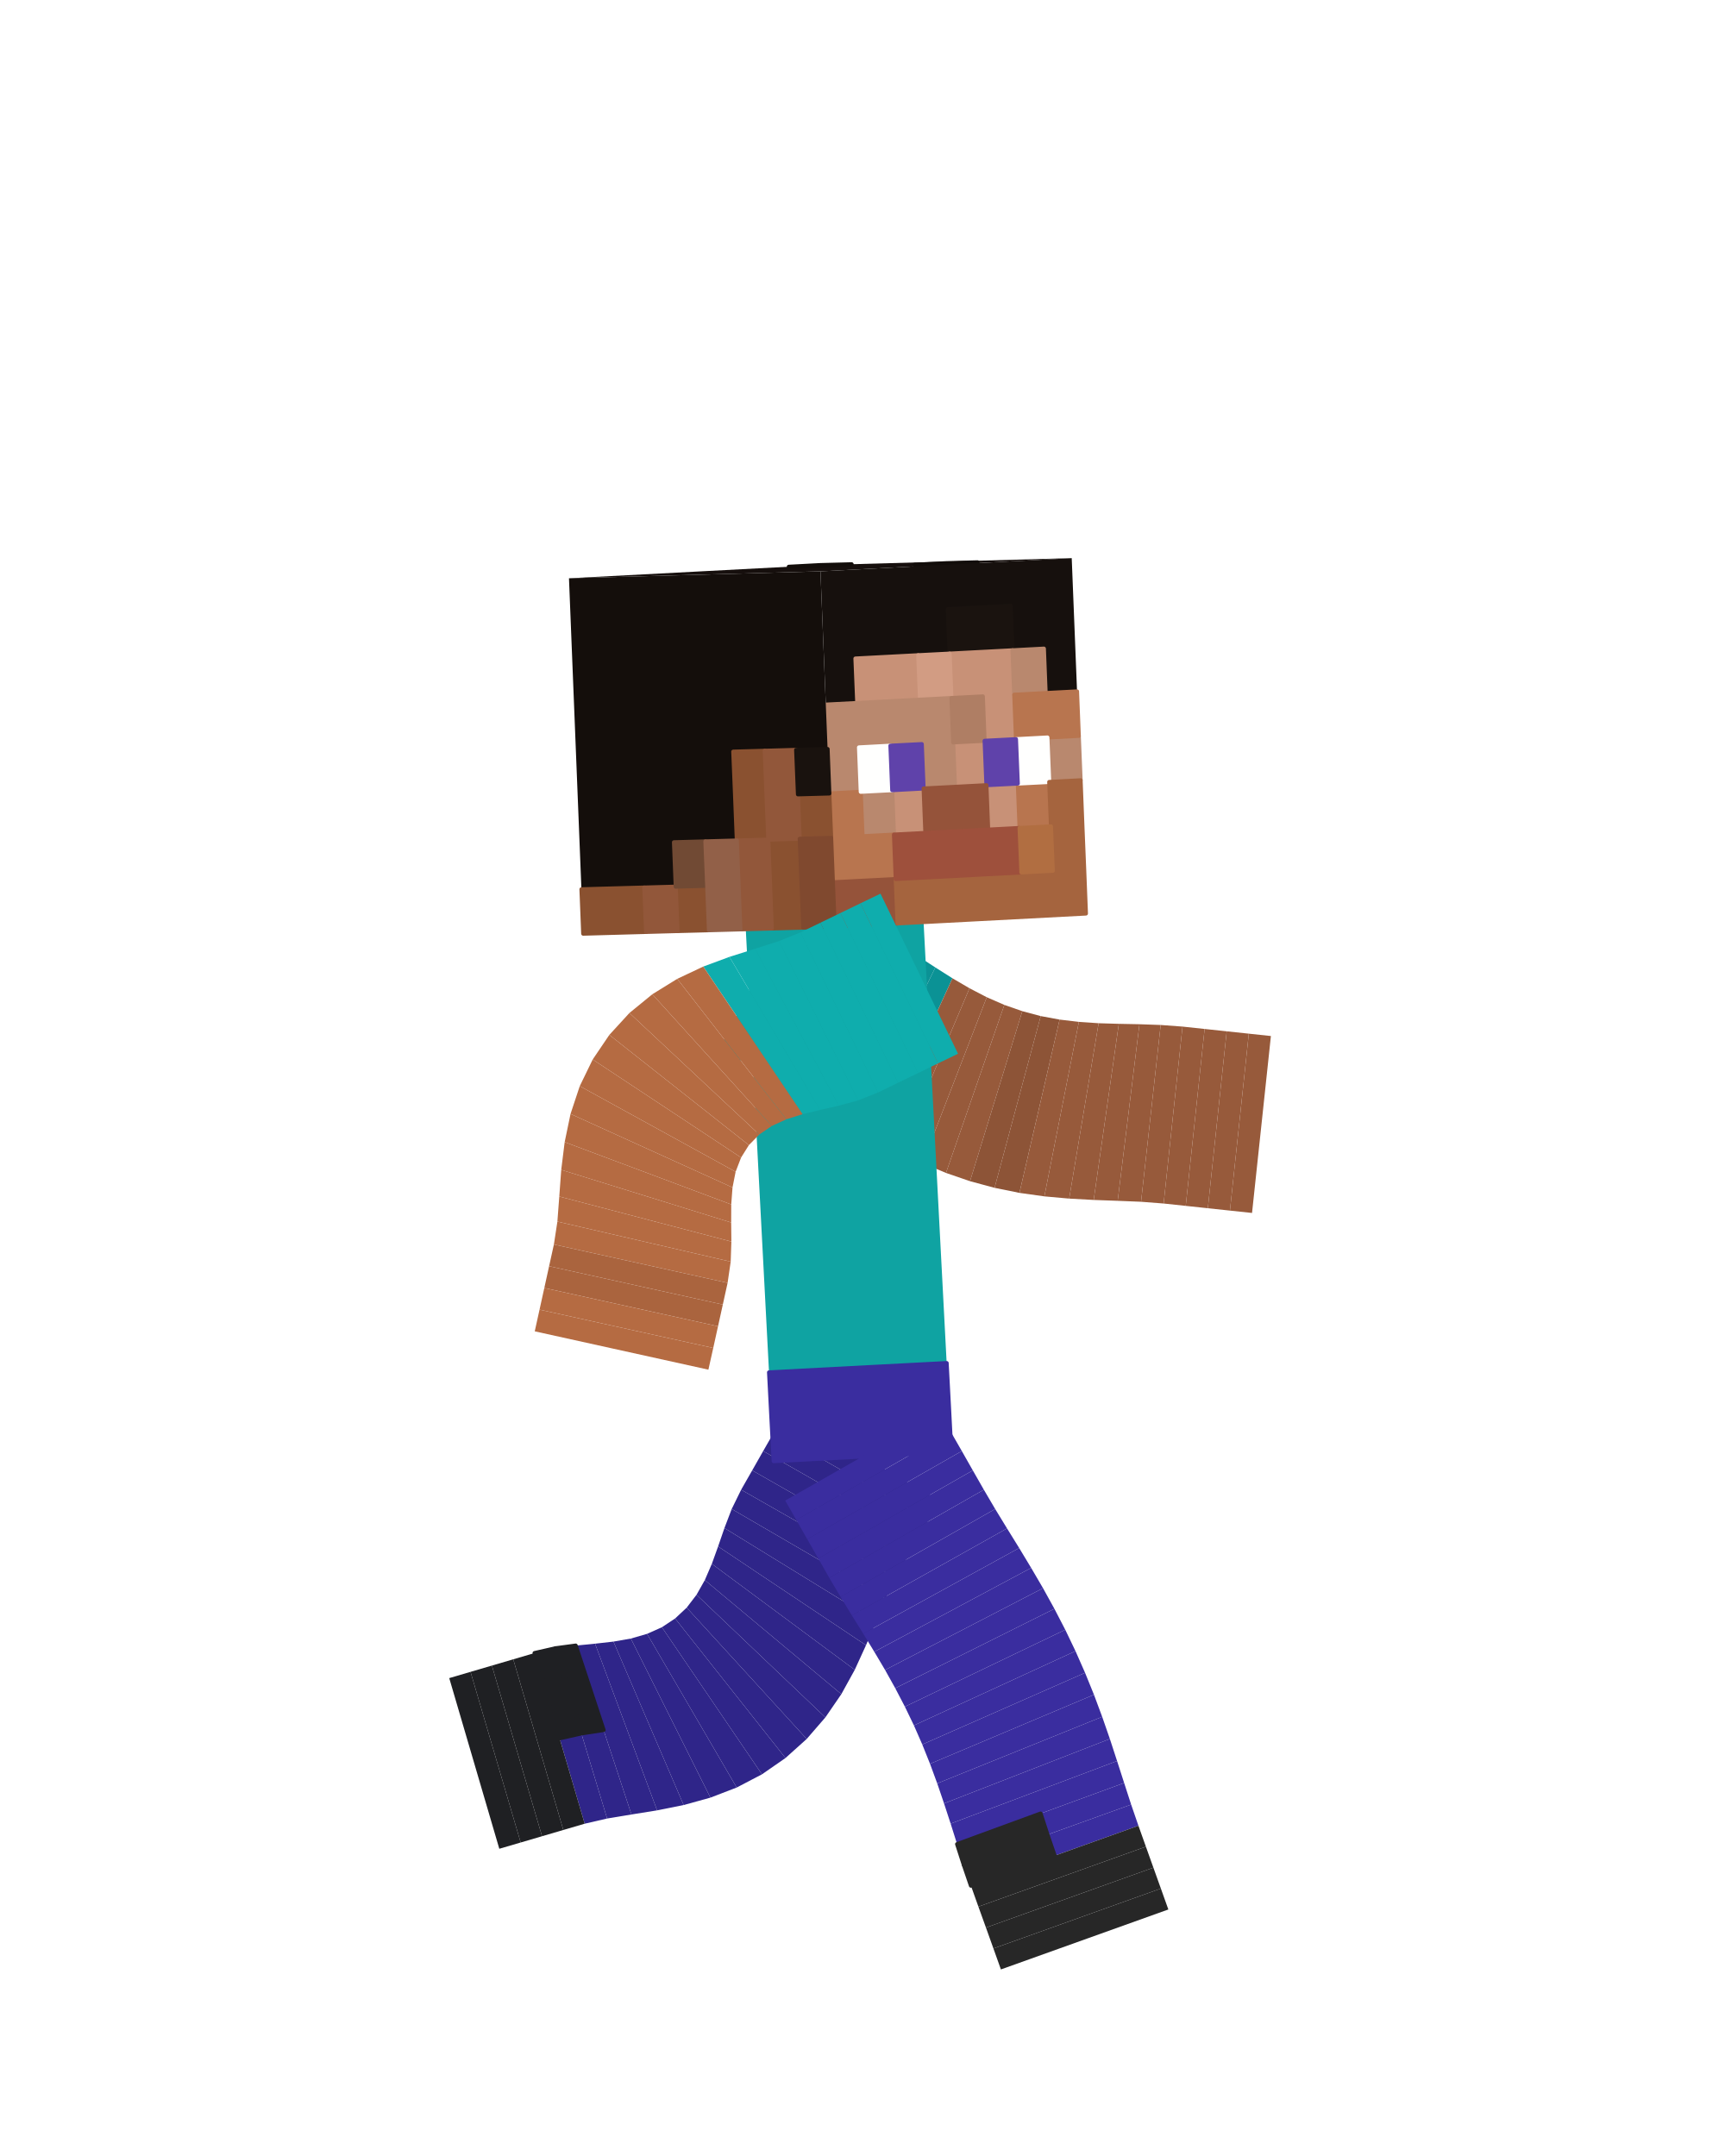
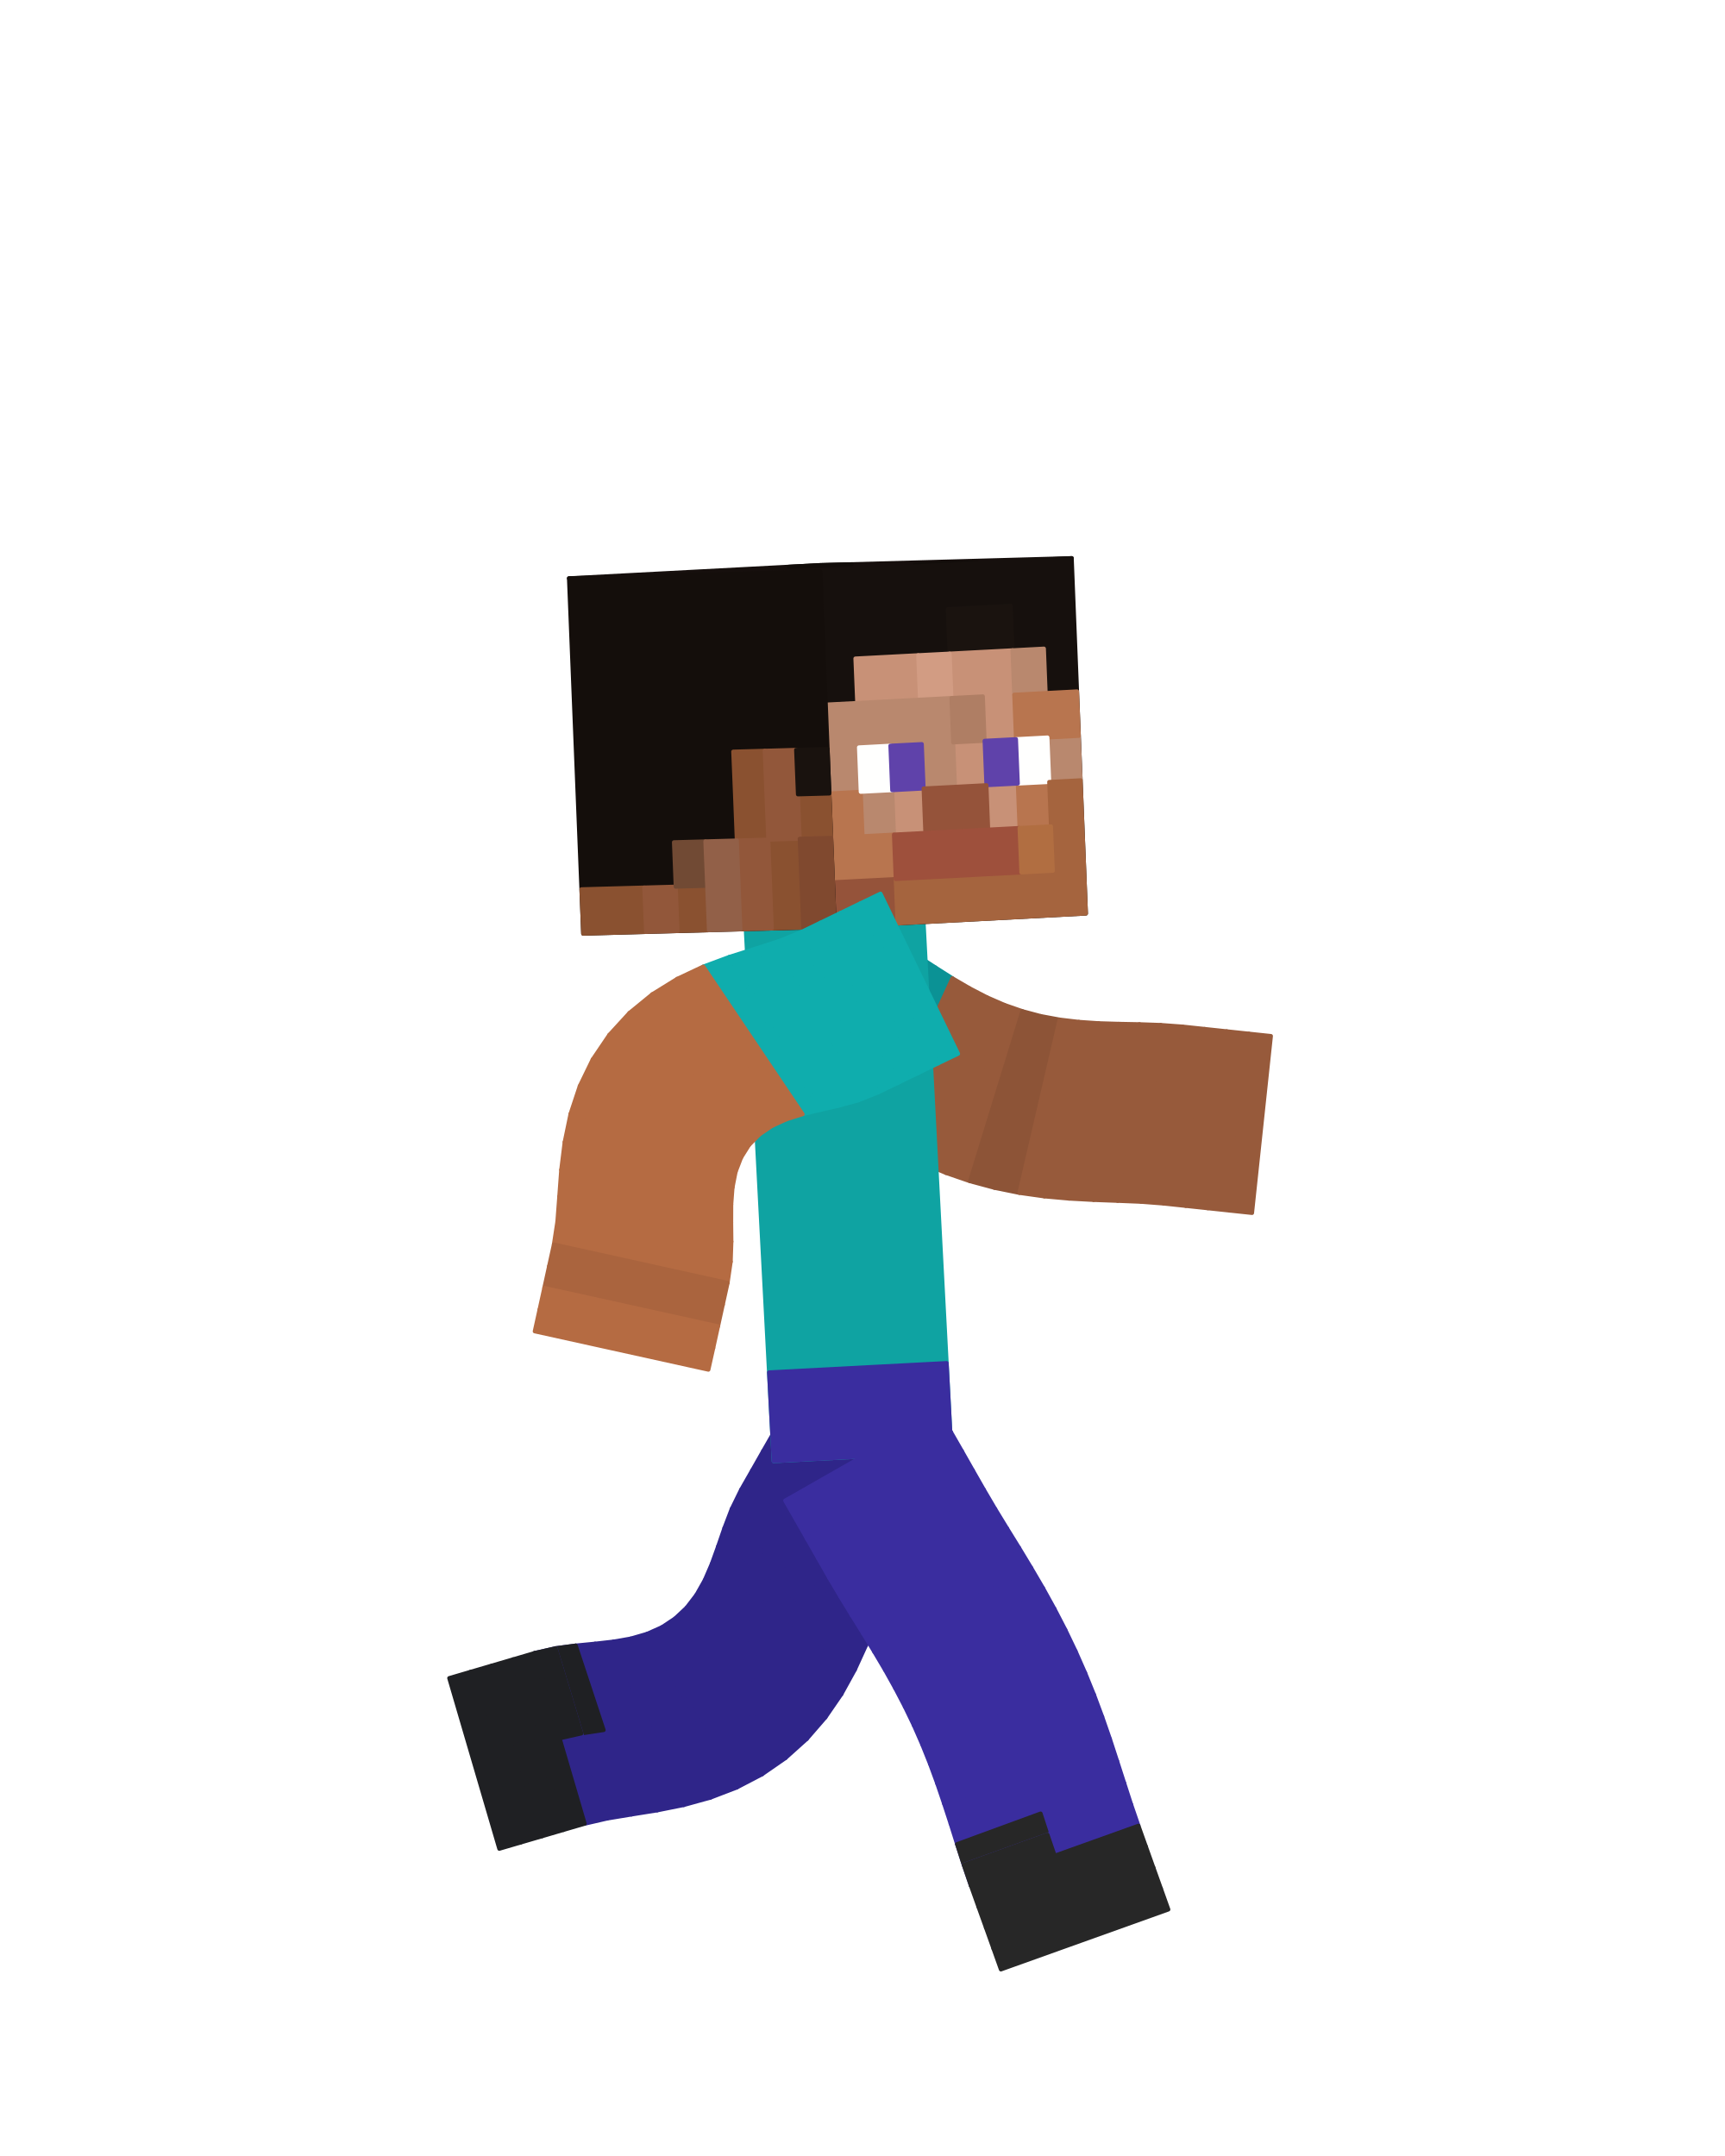
<svg xmlns="http://www.w3.org/2000/svg" viewBox="0 0 256 320" width="256" height="320" role="img" aria-labelledby="run-1-title">
  <g id="steve">
    <g id="arm-left" aria-label="Left arm">
      <g class="face" data-face="px">
-         <path fill="#0b9295" d="M119.12 132.41L106.69 155.7L109.6 157.25L122.03 133.96Z" />
-       </g>
-       <g class="face" data-face="px">
-         <path fill="#0b9295" d="M122.03 133.96L109.6 157.25L112.51 158.81L124.94 135.52Z" />
-       </g>
-       <g class="face" data-face="px">
-         <path fill="#0a898c" d="M124.94 135.52L112.51 158.81L115.42 160.36L127.85 137.07Z" />
-       </g>
-       <g class="face" data-face="px">
-         <path fill="#0a898c" d="M127.85 137.07L115.42 160.36L118.33 161.92L130.76 138.63Z" />
-       </g>
-       <g class="face" data-face="px">
-         <path fill="#0b9295" d="M130.76 138.63L118.33 161.92L121.25 163.58L133.58 140.24Z" />
-       </g>
-       <g class="face" data-face="px">
-         <path fill="#0b9295" d="M133.58 140.24L121.25 163.58L124.2 165.41L136.24 141.92Z" />
-       </g>
-       <g class="face" data-face="px">
-         <path fill="#0b9295" d="M136.24 141.92L124.2 165.41L127.22 167.31L138.81 143.59Z" />
-       </g>
-       <g class="face" data-face="px">
-         <path fill="#0b9295" d="M138.81 143.59L127.22 167.31L130.33 169.19L141.35 145.2Z" />
-       </g>
-       <g class="face" data-face="px">
-         <path fill="#975a3b" d="M141.35 145.2L130.33 169.19L133.57 170.99L143.88 146.68Z" />
-       </g>
-       <g class="face" data-face="px">
-         <path fill="#975a3b" d="M143.88 146.68L133.57 170.99L136.92 172.63L146.44 148.01Z" />
-       </g>
-       <g class="face" data-face="px">
-         <path fill="#975a3b" d="M146.44 148.01L136.92 172.63L140.39 174.09L149.05 149.15Z" />
-       </g>
-       <g class="face" data-face="px">
-         <path fill="#975a3b" d="M149.05 149.15L140.39 174.09L143.96 175.32L151.72 150.08Z" />
+         <path fill="#0b9295" stroke="#0b9295" stroke-width=".6" stroke-linejoin="round" d="M119.12 132.41L106.69 155.7L109.6 157.25L122.03 133.96Z" />
+       </g>
+       <g class="face" data-face="px">
+         <path fill="#0b9295" stroke="#0b9295" stroke-width=".6" stroke-linejoin="round" d="M122.03 133.96L109.6 157.25L112.51 158.81L124.94 135.52Z" />
+       </g>
+       <g class="face" data-face="px">
+         <path fill="#0a898c" stroke="#0a898c" stroke-width=".6" stroke-linejoin="round" d="M124.94 135.52L112.51 158.81L115.42 160.36L127.85 137.07Z" />
+       </g>
+       <g class="face" data-face="px">
+         <path fill="#0a898c" stroke="#0a898c" stroke-width=".6" stroke-linejoin="round" d="M127.85 137.07L115.42 160.36L118.33 161.92L130.76 138.63Z" />
+       </g>
+       <g class="face" data-face="px">
+         <path fill="#0b9295" stroke="#0b9295" stroke-width=".6" stroke-linejoin="round" d="M130.76 138.63L118.33 161.92L121.25 163.58L133.58 140.24Z" />
+       </g>
+       <g class="face" data-face="px">
+         <path fill="#0b9295" stroke="#0b9295" stroke-width=".6" stroke-linejoin="round" d="M133.58 140.24L121.25 163.58L124.2 165.41L136.24 141.92Z" />
+       </g>
+       <g class="face" data-face="px">
+         <path fill="#0b9295" stroke="#0b9295" stroke-width=".6" stroke-linejoin="round" d="M136.24 141.92L124.2 165.41L127.22 167.31L138.81 143.59Z" />
+       </g>
+       <g class="face" data-face="px">
+         <path fill="#0b9295" stroke="#0b9295" stroke-width=".6" stroke-linejoin="round" d="M138.81 143.59L127.22 167.31L130.33 169.19L141.35 145.2Z" />
+       </g>
+       <g class="face" data-face="px">
+         <path fill="#975a3b" stroke="#975a3b" stroke-width=".6" stroke-linejoin="round" d="M141.35 145.2L130.33 169.19L133.57 170.99L143.88 146.68Z" />
+       </g>
+       <g class="face" data-face="px">
+         <path fill="#975a3b" stroke="#975a3b" stroke-width=".6" stroke-linejoin="round" d="M143.88 146.68L133.57 170.99L136.92 172.63L146.44 148.01Z" />
+       </g>
+       <g class="face" data-face="px">
+         <path fill="#975a3b" stroke="#975a3b" stroke-width=".6" stroke-linejoin="round" d="M146.44 148.01L136.92 172.63L140.39 174.09L149.05 149.15Z" />
+       </g>
+       <g class="face" data-face="px">
+         <path fill="#975a3b" stroke="#975a3b" stroke-width=".6" stroke-linejoin="round" d="M149.05 149.15L140.39 174.09L143.96 175.32L151.72 150.08Z" />
      </g>
    </g>
    <g id="forearm-left" aria-label="Left forearm">
      <g class="face" data-face="px">
-         <path fill="#8d5437" d="M151.72 150.08L143.96 175.32L147.6 176.3L154.45 150.81Z" />
-       </g>
-       <g class="face" data-face="px">
-         <path fill="#8d5437" d="M154.45 150.81L147.6 176.3L151.29 177.05L157.25 151.33Z" />
-       </g>
-       <g class="face" data-face="px">
-         <path fill="#975a3b" d="M157.25 151.33L151.29 177.05L154.99 177.57L160.11 151.67Z" />
-       </g>
-       <g class="face" data-face="px">
-         <path fill="#975a3b" d="M160.11 151.67L154.99 177.57L158.67 177.9L163.04 151.87Z" />
-       </g>
-       <g class="face" data-face="px">
-         <path fill="#975a3b" d="M163.04 151.87L158.67 177.9L162.31 178.1L166.04 151.96Z" />
-       </g>
-       <g class="face" data-face="px">
-         <path fill="#975a3b" d="M166.04 151.96L162.31 178.1L165.87 178.23L169.1 152.02Z" />
-       </g>
-       <g class="face" data-face="px">
-         <path fill="#975a3b" d="M169.1 152.02L165.87 178.23L169.34 178.37L172.25 152.13Z" />
-       </g>
-       <g class="face" data-face="px">
-         <path fill="#975a3b" d="M172.25 152.13L169.34 178.37L172.69 178.63L175.49 152.37Z" />
-       </g>
-       <g class="face" data-face="px">
-         <path fill="#975a3b" d="M175.49 152.37L172.69 178.63L175.97 178.98L178.77 152.72Z" />
-       </g>
-       <g class="face" data-face="px">
-         <path fill="#975a3b" d="M178.77 152.72L175.97 178.98L179.25 179.33L182.05 153.07Z" />
-       </g>
-       <g class="face" data-face="px">
-         <path fill="#975a3b" d="M182.05 153.07L179.25 179.33L182.53 179.68L185.33 153.42Z" />
-       </g>
-       <g class="face" data-face="px">
-         <path fill="#975a3b" d="M185.33 153.42L182.53 179.68L185.81 180.03L188.61 153.77Z" />
+         <path fill="#8d5437" stroke="#8d5437" stroke-width=".6" stroke-linejoin="round" d="M151.72 150.08L143.96 175.32L147.6 176.3L154.45 150.81Z" />
+       </g>
+       <g class="face" data-face="px">
+         <path fill="#8d5437" stroke="#8d5437" stroke-width=".6" stroke-linejoin="round" d="M154.45 150.81L147.6 176.3L151.29 177.05L157.25 151.33Z" />
+       </g>
+       <g class="face" data-face="px">
+         <path fill="#975a3b" stroke="#975a3b" stroke-width=".6" stroke-linejoin="round" d="M157.25 151.33L151.29 177.05L154.99 177.57L160.11 151.67Z" />
+       </g>
+       <g class="face" data-face="px">
+         <path fill="#975a3b" stroke="#975a3b" stroke-width=".6" stroke-linejoin="round" d="M160.11 151.67L154.99 177.57L158.67 177.9L163.04 151.87Z" />
+       </g>
+       <g class="face" data-face="px">
+         <path fill="#975a3b" stroke="#975a3b" stroke-width=".6" stroke-linejoin="round" d="M163.04 151.87L158.67 177.9L162.31 178.1L166.04 151.96Z" />
+       </g>
+       <g class="face" data-face="px">
+         <path fill="#975a3b" stroke="#975a3b" stroke-width=".6" stroke-linejoin="round" d="M166.04 151.96L162.31 178.1L165.87 178.23L169.1 152.02Z" />
+       </g>
+       <g class="face" data-face="px">
+         <path fill="#975a3b" stroke="#975a3b" stroke-width=".6" stroke-linejoin="round" d="M169.1 152.02L165.87 178.23L169.34 178.37L172.25 152.13Z" />
+       </g>
+       <g class="face" data-face="px">
+         <path fill="#975a3b" stroke="#975a3b" stroke-width=".6" stroke-linejoin="round" d="M172.25 152.13L169.34 178.37L172.69 178.63L175.49 152.37Z" />
+       </g>
+       <g class="face" data-face="px">
+         <path fill="#975a3b" stroke="#975a3b" stroke-width=".6" stroke-linejoin="round" d="M175.49 152.37L172.69 178.63L175.97 178.98L178.77 152.72Z" />
+       </g>
+       <g class="face" data-face="px">
+         <path fill="#975a3b" stroke="#975a3b" stroke-width=".6" stroke-linejoin="round" d="M178.77 152.72L175.97 178.98L179.25 179.33L182.05 153.07Z" />
+       </g>
+       <g class="face" data-face="px">
+         <path fill="#975a3b" stroke="#975a3b" stroke-width=".6" stroke-linejoin="round" d="M182.05 153.07L179.25 179.33L182.53 179.68L185.33 153.42Z" />
+       </g>
+       <g class="face" data-face="px">
+         <path fill="#975a3b" stroke="#975a3b" stroke-width=".6" stroke-linejoin="round" d="M185.33 153.42L182.53 179.68L185.81 180.03L188.61 153.77Z" />
      </g>
    </g>
    <g id="leg-left" aria-label="Left leg">
      <g class="face" data-face="px">
-         <path fill="#2f2589" d="M139.47 222.72L116.53 209.64L114.9 212.51L137.83 225.59Z" />
-       </g>
-       <g class="face" data-face="px">
-         <path fill="#2f2589" d="M137.83 225.59L114.9 212.51L113.26 215.37L136.2 228.45Z" />
-       </g>
-       <g class="face" data-face="px">
-         <path fill="#2f2589" d="M136.2 228.45L113.26 215.37L111.63 218.24L134.56 231.32Z" />
-       </g>
-       <g class="face" data-face="px">
-         <path fill="#2f2589" d="M134.56 231.32L111.63 218.24L109.99 221.11L132.93 234.19Z" />
-       </g>
-       <g class="face" data-face="px">
-         <path fill="#2f2589" d="M132.93 234.19L109.99 221.11L108.59 223.97L131.41 237.25Z" />
-       </g>
-       <g class="face" data-face="px">
-         <path fill="#2f2589" d="M131.41 237.25L108.59 223.97L107.51 226.8L130 240.63Z" />
-       </g>
-       <g class="face" data-face="px">
-         <path fill="#2f2589" d="M130 240.63L107.51 226.8L106.57 229.53L128.52 244.19Z" />
-       </g>
-       <g class="face" data-face="px">
-         <path fill="#2f2589" d="M128.52 244.19L106.57 229.53L105.64 232.11L126.85 247.84Z" />
-       </g>
-       <g class="face" data-face="px">
-         <path fill="#2f2589" d="M126.85 247.84L105.64 232.11L104.6 234.52L124.86 251.45Z" />
-       </g>
-       <g class="face" data-face="px">
-         <path fill="#2f2589" d="M124.86 251.45L104.6 234.52L103.37 236.7L122.49 254.9Z" />
-       </g>
-       <g class="face" data-face="px">
-         <path fill="#2f2589" d="M122.49 254.9L103.37 236.7L101.91 238.61L119.72 258.1Z" />
-       </g>
-       <g class="face" data-face="px">
-         <path fill="#2f2589" d="M119.72 258.1L101.91 238.61L100.19 240.22L116.57 260.93Z" />
+         <path fill="#2f2589" stroke="#2f2589" stroke-width=".6" stroke-linejoin="round" d="M139.47 222.72L116.53 209.64L114.9 212.51L137.83 225.59Z" />
+       </g>
+       <g class="face" data-face="px">
+         <path fill="#2f2589" stroke="#2f2589" stroke-width=".6" stroke-linejoin="round" d="M137.83 225.59L114.9 212.51L113.26 215.37L136.2 228.45Z" />
+       </g>
+       <g class="face" data-face="px">
+         <path fill="#2f2589" stroke="#2f2589" stroke-width=".6" stroke-linejoin="round" d="M136.2 228.45L113.26 215.37L111.63 218.24L134.56 231.32Z" />
+       </g>
+       <g class="face" data-face="px">
+         <path fill="#2f2589" stroke="#2f2589" stroke-width=".6" stroke-linejoin="round" d="M134.56 231.32L111.63 218.24L109.99 221.11L132.93 234.19Z" />
+       </g>
+       <g class="face" data-face="px">
+         <path fill="#2f2589" stroke="#2f2589" stroke-width=".6" stroke-linejoin="round" d="M132.93 234.19L109.99 221.11L108.59 223.97L131.41 237.25Z" />
+       </g>
+       <g class="face" data-face="px">
+         <path fill="#2f2589" stroke="#2f2589" stroke-width=".6" stroke-linejoin="round" d="M131.41 237.25L108.59 223.97L107.51 226.8L130 240.63Z" />
+       </g>
+       <g class="face" data-face="px">
+         <path fill="#2f2589" stroke="#2f2589" stroke-width=".6" stroke-linejoin="round" d="M130 240.63L107.51 226.8L106.57 229.53L128.52 244.19Z" />
+       </g>
+       <g class="face" data-face="px">
+         <path fill="#2f2589" stroke="#2f2589" stroke-width=".6" stroke-linejoin="round" d="M128.52 244.19L106.57 229.53L105.64 232.11L126.85 247.84Z" />
+       </g>
+       <g class="face" data-face="px">
+         <path fill="#2f2589" stroke="#2f2589" stroke-width=".6" stroke-linejoin="round" d="M126.85 247.84L105.64 232.11L104.6 234.52L124.86 251.45Z" />
+       </g>
+       <g class="face" data-face="px">
+         <path fill="#2f2589" stroke="#2f2589" stroke-width=".6" stroke-linejoin="round" d="M124.86 251.45L104.6 234.52L103.37 236.7L122.49 254.9Z" />
+       </g>
+       <g class="face" data-face="px">
+         <path fill="#2f2589" stroke="#2f2589" stroke-width=".6" stroke-linejoin="round" d="M122.49 254.9L103.37 236.7L101.91 238.61L119.72 258.1Z" />
+       </g>
+       <g class="face" data-face="px">
+         <path fill="#2f2589" stroke="#2f2589" stroke-width=".6" stroke-linejoin="round" d="M119.72 258.1L101.91 238.61L100.19 240.22L116.57 260.93Z" />
      </g>
    </g>
    <g id="shin-left" aria-label="Left shin">
      <g class="face" data-face="px">
-         <path fill="#1f2023" d="M80.44 272.54L73 247.21L69.83 248.14L77.27 273.47Z" />
-       </g>
-       <g class="face" data-face="px">
-         <path fill="#1f2023" d="M77.27 273.47L69.83 248.14L66.67 249.07L74.1 274.4Z" />
-       </g>
-       <g class="face" data-face="px">
-         <path fill="#2f2589" d="M116.57 260.93L100.19 240.22L98.23 241.52L113.08 263.35Z" />
-       </g>
-       <g class="face" data-face="px">
-         <path fill="#2f2589" d="M113.08 263.35L98.23 241.52L96.03 242.5L109.33 265.31Z" />
-       </g>
-       <g class="face" data-face="px">
-         <path fill="#2f2589" d="M109.33 265.31L96.03 242.5L93.62 243.2L105.43 266.81Z" />
-       </g>
-       <g class="face" data-face="px">
-         <path fill="#2f2589" d="M105.43 266.81L93.62 243.2L91.04 243.65L101.46 267.91Z" />
-       </g>
-       <g class="face" data-face="px">
-         <path fill="#2f2589" d="M101.46 267.91L91.04 243.65L88.31 243.96L97.52 268.7Z" />
-       </g>
-       <g class="face" data-face="px">
-         <path fill="#2f2589" d="M97.52 268.7L88.31 243.96L85.44 244.24L93.71 269.31Z" />
-       </g>
-       <g class="face" data-face="px">
-         <path fill="#2f2589" d="M93.71 269.31L85.44 244.24L82.45 244.64L90.1 269.91Z" />
+         <path fill="#1f2023" stroke="#1f2023" stroke-width=".6" stroke-linejoin="round" d="M80.44 272.54L73 247.21L69.83 248.14L77.27 273.47Z" />
+       </g>
+       <g class="face" data-face="px">
+         <path fill="#1f2023" stroke="#1f2023" stroke-width=".6" stroke-linejoin="round" d="M77.27 273.47L69.83 248.14L66.67 249.07L74.1 274.4Z" />
+       </g>
+       <g class="face" data-face="px">
+         <path fill="#2f2589" stroke="#2f2589" stroke-width=".6" stroke-linejoin="round" d="M116.57 260.93L100.19 240.22L98.23 241.52L113.08 263.35Z" />
+       </g>
+       <g class="face" data-face="px">
+         <path fill="#2f2589" stroke="#2f2589" stroke-width=".6" stroke-linejoin="round" d="M113.08 263.35L98.23 241.52L96.03 242.5L109.33 265.31Z" />
+       </g>
+       <g class="face" data-face="px">
+         <path fill="#2f2589" stroke="#2f2589" stroke-width=".6" stroke-linejoin="round" d="M109.33 265.31L96.03 242.5L93.62 243.2L105.43 266.81Z" />
+       </g>
+       <g class="face" data-face="px">
+         <path fill="#2f2589" stroke="#2f2589" stroke-width=".6" stroke-linejoin="round" d="M105.43 266.81L93.62 243.2L91.04 243.65L101.46 267.91Z" />
+       </g>
+       <g class="face" data-face="px">
+         <path fill="#2f2589" stroke="#2f2589" stroke-width=".6" stroke-linejoin="round" d="M101.46 267.91L91.04 243.65L88.31 243.96L97.52 268.7Z" />
+       </g>
+       <g class="face" data-face="px">
+         <path fill="#2f2589" stroke="#2f2589" stroke-width=".6" stroke-linejoin="round" d="M97.52 268.7L88.31 243.96L85.44 244.24L93.71 269.31Z" />
+       </g>
+       <g class="face" data-face="px">
+         <path fill="#2f2589" stroke="#2f2589" stroke-width=".6" stroke-linejoin="round" d="M93.71 269.31L85.44 244.24L82.45 244.64L90.1 269.91Z" />
        <path fill="#1f2023" stroke="#1f2023" stroke-width=".6" stroke-linejoin="round" d="M89.58 256.78L85.44 244.24L82.45 244.64L86.27 257.28Z" />
      </g>
      <g class="face" data-face="px">
-         <path fill="#2f2589" d="M90.1 269.91L82.45 244.64L79.33 245.35L86.77 270.68Z" />
+         <path fill="#2f2589" stroke="#2f2589" stroke-width=".6" stroke-linejoin="round" d="M90.1 269.91L82.45 244.64L79.33 245.35L86.77 270.68Z" />
        <path fill="#1f2023" stroke="#1f2023" stroke-width=".6" stroke-linejoin="round" d="M86.27 257.28L82.45 244.64L79.33 245.35L83.05 258.01Z" />
      </g>
      <g class="face" data-face="px">
-         <path fill="#1f2023" d="M86.77 270.68L79.33 245.35L76.17 246.28L83.6 271.61Z" />
-       </g>
-       <g class="face" data-face="px">
-         <path fill="#1f2023" d="M83.6 271.61L76.17 246.28L73 247.21L80.44 272.54Z" />
+         <path fill="#1f2023" stroke="#1f2023" stroke-width=".6" stroke-linejoin="round" d="M86.77 270.68L79.33 245.35L76.17 246.28L83.6 271.61Z" />
+       </g>
+       <g class="face" data-face="px">
+         <path fill="#1f2023" stroke="#1f2023" stroke-width=".6" stroke-linejoin="round" d="M83.6 271.61L76.17 246.28L73 247.21L80.44 272.54Z" />
      </g>
    </g>
    <g id="torso" aria-label="Torso">
      <g class="face" data-face="nx">
-         <path fill="#0fa3a2" d="M110.67 137.78L137.04 136.4L141.18 215.49L114.82 216.87Z" />
+         <path fill="#0fa3a2" stroke="#0fa3a2" stroke-width=".6" stroke-linejoin="round" d="M110.67 137.78L137.04 136.4L141.18 215.49L114.82 216.87Z" />
        <path fill="#3a2d9f" stroke="#3a2d9f" stroke-width=".6" stroke-linejoin="round" d="M114.13 203.69L140.49 202.31L140.84 208.9L114.47 210.28ZM114.47 210.28L140.84 208.9L141.18 215.49L114.82 216.87Z" />
      </g>
    </g>
    <g id="head" aria-label="Head">
      <g class="face" data-face="top">
-         <path fill="#160f0d" d="M84.44 85.83L121.72 83.87L159.05 82.84L121.76 84.8Z" />
+         <path fill="#160f0d" stroke="#160f0d" stroke-width=".6" stroke-linejoin="round" d="M84.44 85.83L121.72 83.87L159.05 82.84L121.76 84.8Z" />
        <path fill="#120d0a" stroke="#120d0a" stroke-width=".6" stroke-linejoin="round" d="M117.06 84.12L121.72 83.87L126.39 83.75L121.73 83.99ZM135.73 83.83L140.4 83.59L145.06 83.46L140.4 83.7Z" />
      </g>
      <g class="face" data-face="front">
-         <path fill="#16100d" d="M121.76 84.8L159.05 82.84L161.16 135.59L123.88 137.55Z" />
+         <path fill="#16100d" stroke="#16100d" stroke-width=".6" stroke-linejoin="round" d="M121.76 84.8L159.05 82.84L161.16 135.59L123.88 137.55Z" />
        <path fill="#1a130f" stroke="#1a130f" stroke-width=".6" stroke-linejoin="round" d="M140.67 90.41L149.99 89.92L150.26 96.52L140.93 97.01Z" />
        <path fill="#c89177" stroke="#c89177" stroke-width=".6" stroke-linejoin="round" d="M126.95 97.74L136.27 97.25L136.54 103.84L127.22 104.33ZM140.93 97.01L150.26 96.52L150.52 103.11L141.2 103.6ZM145.86 103.36L150.52 103.11L150.78 109.71L146.12 109.95ZM141.46 110.19L146.12 109.95L146.39 116.54L141.73 116.79ZM132.41 117.28L137.07 117.03L137.33 123.63L132.67 123.87ZM146.39 116.54L151.05 116.3L151.31 122.89L146.65 123.14Z" />
        <path fill="#d29c83" stroke="#d29c83" stroke-width=".6" stroke-linejoin="round" d="M136.27 97.25L140.93 97.01L141.2 103.6L136.54 103.84Z" />
        <path fill="#b9886e" stroke="#b9886e" stroke-width=".6" stroke-linejoin="round" d="M150.26 96.52L154.92 96.27L155.18 102.87L150.52 103.11ZM122.56 104.58L141.2 103.6L141.46 110.19L122.82 111.17ZM122.82 111.17L127.48 110.93L127.74 117.52L123.08 117.77ZM136.8 110.44L141.46 110.19L141.73 116.79L137.07 117.03ZM155.44 109.46L160.1 109.22L160.37 115.81L155.71 116.06ZM127.74 117.52L132.41 117.28L132.67 123.87L128.01 124.12Z" />
        <path fill="#af7e64" stroke="#af7e64" stroke-width=".6" stroke-linejoin="round" d="M141.2 103.6L145.86 103.36L146.12 109.95L141.46 110.19Z" />
        <path fill="#b8754f" stroke="#b8754f" stroke-width=".6" stroke-linejoin="round" d="M150.52 103.11L159.84 102.62L160.1 109.22L150.78 109.71ZM123.08 117.77L127.74 117.52L128.01 124.12L123.35 124.36ZM151.05 116.3L155.71 116.06L155.97 122.65L151.31 122.89ZM123.35 124.36L132.67 123.87L132.93 130.47L123.61 130.95Z" />
        <path fill="#fffffe" stroke="#fffffe" stroke-width=".6" stroke-linejoin="round" d="M127.48 110.93L132.14 110.68L132.41 117.28L127.74 117.52ZM150.78 109.71L155.44 109.46L155.71 116.06L151.05 116.3Z" />
        <path fill="#5f42aa" stroke="#5f42aa" stroke-width=".6" stroke-linejoin="round" d="M132.14 110.68L136.8 110.44L137.07 117.03L132.41 117.28ZM146.12 109.95L150.78 109.71L151.05 116.3L146.39 116.54Z" />
        <path fill="#95533a" stroke="#95533a" stroke-width=".6" stroke-linejoin="round" d="M137.07 117.03L146.39 116.54L146.65 123.14L137.33 123.63ZM123.61 130.95L132.93 130.47L133.2 137.06L123.88 137.55Z" />
        <path fill="#a5643e" stroke="#a5643e" stroke-width=".6" stroke-linejoin="round" d="M155.71 116.06L160.37 115.81L160.63 122.41L155.97 122.65ZM155.97 122.65L160.63 122.41L160.9 129L156.24 129.24ZM132.93 130.47L160.9 129L161.16 135.59L133.2 137.06Z" />
        <path fill="#9e503c" stroke="#9e503c" stroke-width=".6" stroke-linejoin="round" d="M132.67 123.87L151.31 122.89L151.58 129.49L132.93 130.47Z" />
        <path fill="#b16e41" stroke="#b16e41" stroke-width=".6" stroke-linejoin="round" d="M151.31 122.89L155.97 122.65L156.24 129.24L151.58 129.49Z" />
      </g>
      <g class="face" data-face="nx">
-         <path fill="#140e0b" d="M84.44 85.83L121.76 84.8L123.88 137.55L86.55 138.58Z" />
+         <path fill="#140e0b" stroke="#140e0b" stroke-width=".6" stroke-linejoin="round" d="M84.44 85.83L121.76 84.8L123.88 137.55L86.55 138.58Z" />
        <path fill="#8a5130" stroke="#8a5130" stroke-width=".6" stroke-linejoin="round" d="M108.82 111.56L113.49 111.43L113.75 118.02L109.09 118.15ZM109.09 118.15L113.75 118.02L114.02 124.62L109.35 124.75ZM118.42 117.9L123.08 117.77L123.35 124.36L118.68 124.49ZM114.02 124.62L118.68 124.49L118.95 131.08L114.28 131.21ZM86.29 131.99L95.62 131.73L95.88 138.32L86.55 138.58ZM100.28 131.6L104.95 131.47L105.21 138.07L100.55 138.19ZM114.28 131.21L118.95 131.08L119.21 137.68L114.54 137.81Z" />
        <path fill="#92573a" stroke="#92573a" stroke-width=".6" stroke-linejoin="round" d="M113.49 111.43L118.15 111.3L118.42 117.9L113.75 118.02ZM113.75 118.02L118.42 117.9L118.68 124.49L114.02 124.62ZM109.35 124.75L114.02 124.62L114.28 131.21L109.61 131.34ZM95.62 131.73L100.28 131.6L100.55 138.19L95.88 138.32ZM109.61 131.34L114.28 131.21L114.54 137.81L109.88 137.94Z" />
        <path fill="#19120e" stroke="#19120e" stroke-width=".6" stroke-linejoin="round" d="M118.15 111.3L122.82 111.17L123.08 117.77L118.42 117.9Z" />
        <path fill="#714a34" stroke="#714a34" stroke-width=".6" stroke-linejoin="round" d="M100.02 125.01L104.68 124.88L104.95 131.47L100.28 131.6Z" />
        <path fill="#926048" stroke="#926048" stroke-width=".6" stroke-linejoin="round" d="M104.68 124.88L109.35 124.75L109.61 131.34L104.95 131.47ZM104.95 131.47L109.61 131.34L109.88 137.94L105.21 138.07Z" />
        <path fill="#80492f" stroke="#80492f" stroke-width=".6" stroke-linejoin="round" d="M118.68 124.49L123.35 124.36L123.61 130.95L118.95 131.08ZM118.95 131.08L123.61 130.95L123.88 137.55L119.21 137.68Z" />
      </g>
    </g>
    <g id="leg-right" aria-label="Right leg">
      <g class="face" data-face="px">
-         <path fill="#3a2d9f" d="M139.47 209.64L116.53 222.72L118.17 225.59L141.1 212.51Z" />
-       </g>
-       <g class="face" data-face="px">
-         <path fill="#3a2d9f" d="M141.1 212.51L118.17 225.59L119.8 228.45L142.74 215.37Z" />
-       </g>
-       <g class="face" data-face="px">
-         <path fill="#3a2d9f" d="M142.74 215.37L119.8 228.45L121.44 231.32L144.37 218.24Z" />
-       </g>
-       <g class="face" data-face="px">
-         <path fill="#3a2d9f" d="M144.37 218.24L121.44 231.32L123.07 234.19L146.01 221.11Z" />
-       </g>
-       <g class="face" data-face="px">
-         <path fill="#3a2d9f" d="M146.01 221.11L123.07 234.19L124.74 237.01L147.69 223.97Z" />
-       </g>
-       <g class="face" data-face="px">
-         <path fill="#3a2d9f" d="M147.69 223.97L124.74 237.01L126.42 239.76L149.45 226.85Z" />
-       </g>
-       <g class="face" data-face="px">
-         <path fill="#3a2d9f" d="M149.45 226.85L126.42 239.76L128.11 242.47L151.25 229.76Z" />
-       </g>
-       <g class="face" data-face="px">
-         <path fill="#3a2d9f" d="M151.25 229.76L128.11 242.47L129.75 245.16L153.03 232.71Z" />
-       </g>
-       <g class="face" data-face="px">
-         <path fill="#3a2d9f" d="M153.03 232.71L129.75 245.16L131.35 247.86L154.79 235.72Z" />
-       </g>
-       <g class="face" data-face="px">
-         <path fill="#3a2d9f" d="M154.79 235.72L131.35 247.86L132.86 250.57L156.48 238.78Z" />
-       </g>
-       <g class="face" data-face="px">
-         <path fill="#3a2d9f" d="M156.48 238.78L132.86 250.57L134.29 253.31L158.09 241.89Z" />
-       </g>
-       <g class="face" data-face="px">
-         <path fill="#3a2d9f" d="M158.09 241.89L134.29 253.31L135.63 256.09L159.61 245.06Z" />
+         <path fill="#3a2d9f" stroke="#3a2d9f" stroke-width=".6" stroke-linejoin="round" d="M139.47 209.64L116.53 222.72L118.17 225.59L141.1 212.51Z" />
+       </g>
+       <g class="face" data-face="px">
+         <path fill="#3a2d9f" stroke="#3a2d9f" stroke-width=".6" stroke-linejoin="round" d="M141.1 212.51L118.17 225.59L119.8 228.45L142.74 215.37Z" />
+       </g>
+       <g class="face" data-face="px">
+         <path fill="#3a2d9f" stroke="#3a2d9f" stroke-width=".6" stroke-linejoin="round" d="M142.74 215.37L119.8 228.45L121.44 231.32L144.37 218.24Z" />
+       </g>
+       <g class="face" data-face="px">
+         <path fill="#3a2d9f" stroke="#3a2d9f" stroke-width=".6" stroke-linejoin="round" d="M144.37 218.24L121.44 231.32L123.07 234.19L146.01 221.11Z" />
+       </g>
+       <g class="face" data-face="px">
+         <path fill="#3a2d9f" stroke="#3a2d9f" stroke-width=".6" stroke-linejoin="round" d="M146.01 221.11L123.07 234.19L124.74 237.01L147.69 223.97Z" />
+       </g>
+       <g class="face" data-face="px">
+         <path fill="#3a2d9f" stroke="#3a2d9f" stroke-width=".6" stroke-linejoin="round" d="M147.69 223.97L124.74 237.01L126.42 239.76L149.45 226.85Z" />
+       </g>
+       <g class="face" data-face="px">
+         <path fill="#3a2d9f" stroke="#3a2d9f" stroke-width=".6" stroke-linejoin="round" d="M149.45 226.85L126.42 239.76L128.11 242.47L151.25 229.76Z" />
+       </g>
+       <g class="face" data-face="px">
+         <path fill="#3a2d9f" stroke="#3a2d9f" stroke-width=".6" stroke-linejoin="round" d="M151.25 229.76L128.11 242.47L129.75 245.16L153.03 232.71Z" />
+       </g>
+       <g class="face" data-face="px">
+         <path fill="#3a2d9f" stroke="#3a2d9f" stroke-width=".6" stroke-linejoin="round" d="M153.03 232.71L129.75 245.16L131.35 247.86L154.79 235.72Z" />
+       </g>
+       <g class="face" data-face="px">
+         <path fill="#3a2d9f" stroke="#3a2d9f" stroke-width=".6" stroke-linejoin="round" d="M154.79 235.72L131.35 247.86L132.86 250.57L156.48 238.78Z" />
+       </g>
+       <g class="face" data-face="px">
+         <path fill="#3a2d9f" stroke="#3a2d9f" stroke-width=".6" stroke-linejoin="round" d="M156.48 238.78L132.86 250.57L134.29 253.31L158.09 241.89Z" />
+       </g>
+       <g class="face" data-face="px">
+         <path fill="#3a2d9f" stroke="#3a2d9f" stroke-width=".6" stroke-linejoin="round" d="M158.09 241.89L134.29 253.31L135.63 256.09L159.61 245.06Z" />
      </g>
    </g>
    <g id="shin-right" aria-label="Right shin">
      <g class="face" data-face="px">
-         <path fill="#3a2d9f" d="M159.61 245.06L135.63 256.09L136.87 258.92L161.03 248.28Z" />
-       </g>
-       <g class="face" data-face="px">
-         <path fill="#3a2d9f" d="M161.03 248.28L136.87 258.92L138.02 261.79L162.35 251.53Z" />
-       </g>
-       <g class="face" data-face="px">
-         <path fill="#3a2d9f" d="M162.35 251.53L138.02 261.79L139.09 264.7L163.57 254.81Z" />
-       </g>
-       <g class="face" data-face="px">
-         <path fill="#3a2d9f" d="M163.57 254.81L139.09 264.7L140.1 267.67L164.71 258.09Z" />
-       </g>
-       <g class="face" data-face="px">
-         <path fill="#3a2d9f" d="M164.71 258.09L140.1 267.67L141.08 270.67L165.78 261.37Z" />
-       </g>
-       <g class="face" data-face="px">
-         <path fill="#3a2d9f" d="M165.78 261.37L141.08 270.67L142.04 273.71L166.83 264.63Z" />
-       </g>
-       <g class="face" data-face="px">
-         <path fill="#3a2d9f" d="M166.83 264.63L142.04 273.71L143.03 276.78L167.87 267.84Z" />
+         <path fill="#3a2d9f" stroke="#3a2d9f" stroke-width=".6" stroke-linejoin="round" d="M159.61 245.06L135.63 256.09L136.87 258.92L161.03 248.28Z" />
+       </g>
+       <g class="face" data-face="px">
+         <path fill="#3a2d9f" stroke="#3a2d9f" stroke-width=".6" stroke-linejoin="round" d="M161.03 248.28L136.87 258.92L138.02 261.79L162.35 251.53Z" />
+       </g>
+       <g class="face" data-face="px">
+         <path fill="#3a2d9f" stroke="#3a2d9f" stroke-width=".6" stroke-linejoin="round" d="M162.35 251.53L138.02 261.79L139.09 264.7L163.57 254.81Z" />
+       </g>
+       <g class="face" data-face="px">
+         <path fill="#3a2d9f" stroke="#3a2d9f" stroke-width=".6" stroke-linejoin="round" d="M163.57 254.81L139.09 264.7L140.1 267.67L164.71 258.09Z" />
+       </g>
+       <g class="face" data-face="px">
+         <path fill="#3a2d9f" stroke="#3a2d9f" stroke-width=".6" stroke-linejoin="round" d="M164.71 258.09L140.1 267.67L141.08 270.67L165.78 261.37Z" />
+       </g>
+       <g class="face" data-face="px">
+         <path fill="#3a2d9f" stroke="#3a2d9f" stroke-width=".6" stroke-linejoin="round" d="M165.78 261.37L141.08 270.67L142.04 273.71L166.83 264.63Z" />
+       </g>
+       <g class="face" data-face="px">
+         <path fill="#3a2d9f" stroke="#3a2d9f" stroke-width=".6" stroke-linejoin="round" d="M166.83 264.63L142.04 273.71L143.03 276.78L167.87 267.84Z" />
        <path fill="#272727" stroke="#272727" stroke-width=".6" stroke-linejoin="round" d="M154.43 269.17L142.04 273.71L143.03 276.78L155.45 272.31Z" />
      </g>
      <g class="face" data-face="px">
-         <path fill="#3a2d9f" d="M167.87 267.84L143.03 276.78L144.09 279.88L168.95 270.98Z" />
+         <path fill="#3a2d9f" stroke="#3a2d9f" stroke-width=".6" stroke-linejoin="round" d="M167.87 267.84L143.03 276.78L144.09 279.88L168.95 270.98Z" />
        <path fill="#272727" stroke="#272727" stroke-width=".6" stroke-linejoin="round" d="M155.45 272.31L143.03 276.78L144.09 279.88L156.52 275.43Z" />
      </g>
      <g class="face" data-face="px">
-         <path fill="#272727" d="M168.95 270.98L144.09 279.88L145.2 282.99L170.06 274.09Z" />
-       </g>
-       <g class="face" data-face="px">
-         <path fill="#272727" d="M170.06 274.09L145.2 282.99L146.32 286.1L171.17 277.2Z" />
-       </g>
-       <g class="face" data-face="px">
-         <path fill="#272727" d="M171.17 277.2L146.32 286.1L147.43 289.2L172.28 280.3Z" />
-       </g>
-       <g class="face" data-face="px">
-         <path fill="#272727" d="M172.28 280.3L147.43 289.2L148.54 292.31L173.39 283.41Z" />
+         <path fill="#272727" stroke="#272727" stroke-width=".6" stroke-linejoin="round" d="M168.95 270.98L144.09 279.88L145.2 282.99L170.06 274.09Z" />
+       </g>
+       <g class="face" data-face="px">
+         <path fill="#272727" stroke="#272727" stroke-width=".6" stroke-linejoin="round" d="M170.06 274.09L145.2 282.99L146.32 286.1L171.17 277.2Z" />
+       </g>
+       <g class="face" data-face="px">
+         <path fill="#272727" stroke="#272727" stroke-width=".6" stroke-linejoin="round" d="M171.17 277.2L146.32 286.1L147.43 289.2L172.28 280.3Z" />
+       </g>
+       <g class="face" data-face="px">
+         <path fill="#272727" stroke="#272727" stroke-width=".6" stroke-linejoin="round" d="M172.28 280.3L147.43 289.2L148.54 292.31L173.39 283.41Z" />
      </g>
    </g>
    <g id="arm-right" aria-label="Right arm">
      <g class="face" data-face="px">
-         <path fill="#0fadad" d="M142.18 156.4L130.67 132.64L127.7 134.07L139.21 157.83Z" />
-       </g>
-       <g class="face" data-face="px">
-         <path fill="#0fadad" d="M139.21 157.83L127.7 134.07L124.73 135.51L136.24 159.27Z" />
-       </g>
-       <g class="face" data-face="px">
-         <path fill="#0fadad" d="M136.24 159.27L124.73 135.51L121.76 136.95L133.27 160.71Z" />
-       </g>
-       <g class="face" data-face="px">
-         <path fill="#0fadad" d="M133.27 160.71L121.76 136.95L118.79 138.39L130.3 162.15Z" />
-       </g>
-       <g class="face" data-face="px">
-         <path fill="#0fadad" d="M130.3 162.15L118.79 138.39L115.6 139.68L127.35 163.32Z" />
-       </g>
-       <g class="face" data-face="px">
-         <path fill="#0fadad" d="M127.35 163.32L115.6 139.68L112.05 140.82L124.47 164.11Z" />
-       </g>
-       <g class="face" data-face="px">
-         <path fill="#0fadad" d="M124.47 164.11L112.05 140.82L108.26 142.02L121.71 164.74Z" />
-       </g>
-       <g class="face" data-face="px">
-         <path fill="#0fadad" d="M121.71 164.74L108.26 142.02L104.37 143.46L119.11 165.37Z" />
-       </g>
-       <g class="face" data-face="px">
-         <path fill="#b56b42" d="M119.11 165.37L104.37 143.46L100.51 145.28L116.7 166.13Z" />
-       </g>
-       <g class="face" data-face="px">
-         <path fill="#b56b42" d="M116.7 166.13L100.51 145.28L96.81 147.57L114.54 167.12Z" />
-       </g>
-       <g class="face" data-face="px">
-         <path fill="#b56b42" d="M114.54 167.12L96.81 147.57L93.41 150.35L112.68 168.39Z" />
-       </g>
-       <g class="face" data-face="px">
-         <path fill="#b56b42" d="M112.68 168.39L93.41 150.35L90.43 153.6L111.14 169.96Z" />
+         <path fill="#0fadad" stroke="#0fadad" stroke-width=".6" stroke-linejoin="round" d="M142.18 156.4L130.67 132.64L127.7 134.07L139.21 157.83Z" />
+       </g>
+       <g class="face" data-face="px">
+         <path fill="#0fadad" stroke="#0fadad" stroke-width=".6" stroke-linejoin="round" d="M139.21 157.83L127.7 134.07L124.73 135.51L136.24 159.27Z" />
+       </g>
+       <g class="face" data-face="px">
+         <path fill="#0fadad" stroke="#0fadad" stroke-width=".6" stroke-linejoin="round" d="M136.24 159.27L124.73 135.51L121.76 136.95L133.27 160.71Z" />
+       </g>
+       <g class="face" data-face="px">
+         <path fill="#0fadad" stroke="#0fadad" stroke-width=".6" stroke-linejoin="round" d="M133.27 160.71L121.76 136.95L118.79 138.39L130.3 162.15Z" />
+       </g>
+       <g class="face" data-face="px">
+         <path fill="#0fadad" stroke="#0fadad" stroke-width=".6" stroke-linejoin="round" d="M130.3 162.15L118.79 138.39L115.6 139.68L127.35 163.32Z" />
+       </g>
+       <g class="face" data-face="px">
+         <path fill="#0fadad" stroke="#0fadad" stroke-width=".6" stroke-linejoin="round" d="M127.35 163.32L115.6 139.68L112.05 140.82L124.47 164.11Z" />
+       </g>
+       <g class="face" data-face="px">
+         <path fill="#0fadad" stroke="#0fadad" stroke-width=".6" stroke-linejoin="round" d="M124.47 164.11L112.05 140.82L108.26 142.02L121.71 164.74Z" />
+       </g>
+       <g class="face" data-face="px">
+         <path fill="#0fadad" stroke="#0fadad" stroke-width=".6" stroke-linejoin="round" d="M121.71 164.74L108.26 142.02L104.37 143.46L119.11 165.37Z" />
+       </g>
+       <g class="face" data-face="px">
+         <path fill="#b56b42" stroke="#b56b42" stroke-width=".6" stroke-linejoin="round" d="M119.11 165.37L104.37 143.46L100.51 145.28L116.7 166.13Z" />
+       </g>
+       <g class="face" data-face="px">
+         <path fill="#b56b42" stroke="#b56b42" stroke-width=".6" stroke-linejoin="round" d="M116.7 166.13L100.51 145.28L96.81 147.57L114.54 167.12Z" />
+       </g>
+       <g class="face" data-face="px">
+         <path fill="#b56b42" stroke="#b56b42" stroke-width=".6" stroke-linejoin="round" d="M114.54 167.12L96.81 147.57L93.41 150.35L112.68 168.39Z" />
+       </g>
+       <g class="face" data-face="px">
+         <path fill="#b56b42" stroke="#b56b42" stroke-width=".6" stroke-linejoin="round" d="M112.68 168.39L93.41 150.35L90.43 153.6L111.14 169.96Z" />
      </g>
    </g>
    <g id="forearm-right" aria-label="Right forearm">
      <g class="face" data-face="px">
-         <path fill="#b56b42" d="M111.14 169.96L90.43 153.6L87.96 157.25L109.98 171.81Z" />
-       </g>
-       <g class="face" data-face="px">
-         <path fill="#b56b42" d="M109.98 171.81L87.96 157.25L86.04 161.2L109.17 173.92Z" />
-       </g>
-       <g class="face" data-face="px">
-         <path fill="#b56b42" d="M109.17 173.92L86.04 161.2L84.67 165.33L108.71 176.25Z" />
-       </g>
-       <g class="face" data-face="px">
-         <path fill="#b56b42" d="M108.71 176.25L84.67 165.33L83.8 169.51L108.52 178.77Z" />
-       </g>
-       <g class="face" data-face="px">
-         <path fill="#b56b42" d="M108.52 178.77L83.8 169.51L83.29 173.63L108.51 181.45Z" />
-       </g>
-       <g class="face" data-face="px">
-         <path fill="#b56b42" d="M108.51 181.45L83.29 173.63L83 177.59L108.54 184.28Z" />
-       </g>
-       <g class="face" data-face="px">
-         <path fill="#b56b42" d="M108.54 184.28L83 177.59L82.72 181.31L108.44 187.26Z" />
-       </g>
-       <g class="face" data-face="px">
-         <path fill="#b56b42" d="M108.44 187.26L82.72 181.31L82.2 184.71L107.98 190.41Z" />
-       </g>
-       <g class="face" data-face="px">
-         <path fill="#aa643e" d="M107.98 190.41L82.2 184.71L81.49 187.93L107.27 193.63Z" />
-       </g>
-       <g class="face" data-face="px">
-         <path fill="#aa643e" d="M107.27 193.63L81.49 187.93L80.78 191.16L106.56 196.85Z" />
-       </g>
-       <g class="face" data-face="px">
-         <path fill="#b56b42" d="M106.56 196.85L80.78 191.16L80.07 194.38L105.85 200.07Z" />
-       </g>
-       <g class="face" data-face="px">
-         <path fill="#b56b42" d="M105.85 200.07L80.07 194.38L79.36 197.6L105.13 203.29Z" />
+         <path fill="#b56b42" stroke="#b56b42" stroke-width=".6" stroke-linejoin="round" d="M111.14 169.96L90.43 153.6L87.96 157.25L109.98 171.81Z" />
+       </g>
+       <g class="face" data-face="px">
+         <path fill="#b56b42" stroke="#b56b42" stroke-width=".6" stroke-linejoin="round" d="M109.98 171.81L87.96 157.25L86.04 161.2L109.17 173.92Z" />
+       </g>
+       <g class="face" data-face="px">
+         <path fill="#b56b42" stroke="#b56b42" stroke-width=".6" stroke-linejoin="round" d="M109.17 173.92L86.04 161.2L84.67 165.33L108.71 176.25Z" />
+       </g>
+       <g class="face" data-face="px">
+         <path fill="#b56b42" stroke="#b56b42" stroke-width=".6" stroke-linejoin="round" d="M108.71 176.25L84.67 165.33L83.8 169.51L108.52 178.77Z" />
+       </g>
+       <g class="face" data-face="px">
+         <path fill="#b56b42" stroke="#b56b42" stroke-width=".6" stroke-linejoin="round" d="M108.52 178.77L83.8 169.51L83.29 173.63L108.51 181.45Z" />
+       </g>
+       <g class="face" data-face="px">
+         <path fill="#b56b42" stroke="#b56b42" stroke-width=".6" stroke-linejoin="round" d="M108.51 181.45L83.29 173.63L83 177.59L108.54 184.28Z" />
+       </g>
+       <g class="face" data-face="px">
+         <path fill="#b56b42" stroke="#b56b42" stroke-width=".6" stroke-linejoin="round" d="M108.54 184.28L83 177.59L82.72 181.31L108.44 187.26Z" />
+       </g>
+       <g class="face" data-face="px">
+         <path fill="#b56b42" stroke="#b56b42" stroke-width=".6" stroke-linejoin="round" d="M108.44 187.26L82.72 181.31L82.2 184.71L107.98 190.41Z" />
+       </g>
+       <g class="face" data-face="px">
+         <path fill="#aa643e" stroke="#aa643e" stroke-width=".6" stroke-linejoin="round" d="M107.98 190.41L82.2 184.71L81.49 187.93L107.27 193.63Z" />
+       </g>
+       <g class="face" data-face="px">
+         <path fill="#aa643e" stroke="#aa643e" stroke-width=".6" stroke-linejoin="round" d="M107.27 193.63L81.49 187.93L80.78 191.16L106.56 196.85Z" />
+       </g>
+       <g class="face" data-face="px">
+         <path fill="#b56b42" stroke="#b56b42" stroke-width=".6" stroke-linejoin="round" d="M106.56 196.85L80.78 191.16L80.07 194.38L105.85 200.07Z" />
+       </g>
+       <g class="face" data-face="px">
+         <path fill="#b56b42" stroke="#b56b42" stroke-width=".6" stroke-linejoin="round" d="M105.85 200.07L80.07 194.38L79.36 197.6L105.13 203.29Z" />
      </g>
    </g>
  </g>
</svg>
